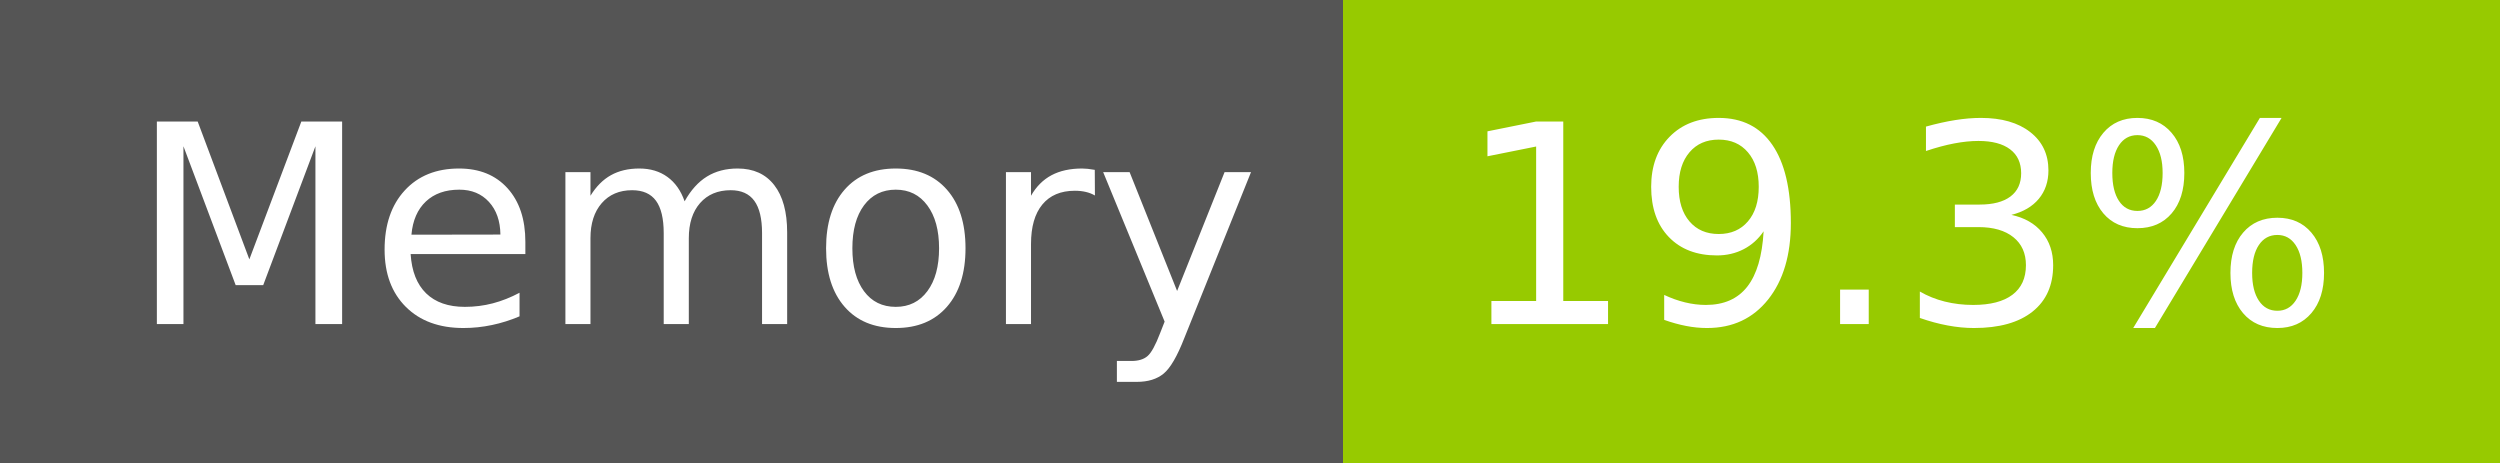
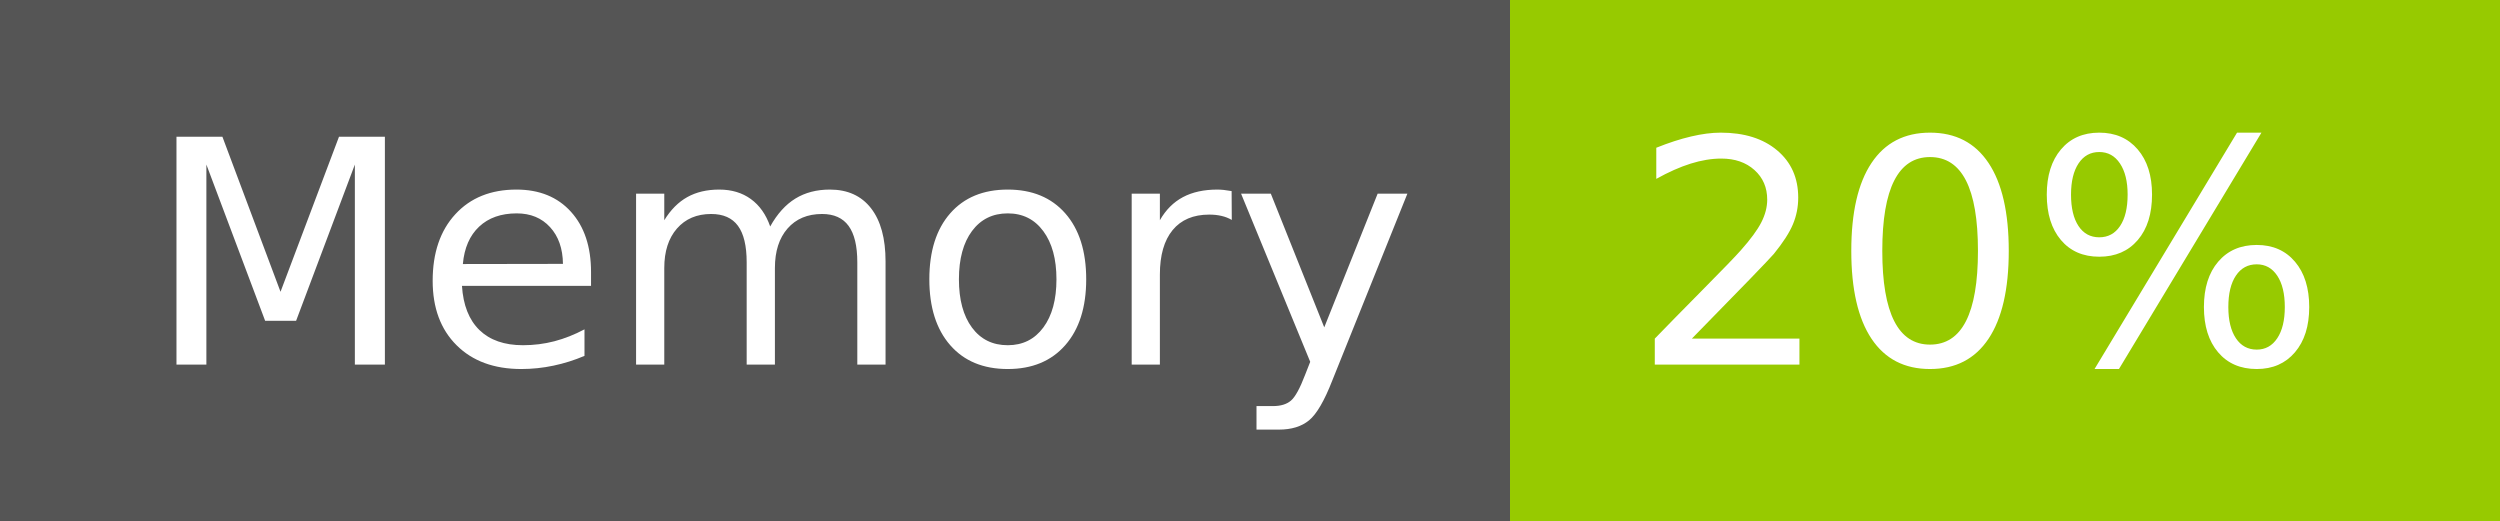
- <svg xmlns="http://www.w3.org/2000/svg" width="108" height="20" role="img" aria-label="Memory: 19.3%">
+ <svg xmlns="http://www.w3.org/2000/svg" width="96" height="20" role="img" aria-label="Memory: 20%">
  <g shape-rendering="crispEdges">
    <rect width="58" height="20" fill="#555" />
-     <rect x="58" width="50" height="20" fill="#97ca00" />
+     <rect x="58" width="38" height="20" fill="#97ca00" />
  </g>
  <g fill="#fff" text-anchor="middle" font-family="Verdana,Geneva,DejaVu Sans,sans-serif" text-rendering="geometricPrecision" font-size="120">
    <text x="300" y="140" transform="scale(.1)" fill="#fff" textLength="466">Memory</text>
-     <text x="820" y="140" transform="scale(.1)" fill="#fff" textLength="390">19.3%</text>
+     <text x="760" y="140" transform="scale(.1)" fill="#fff" textLength="276">20%</text>
  </g>
</svg>
